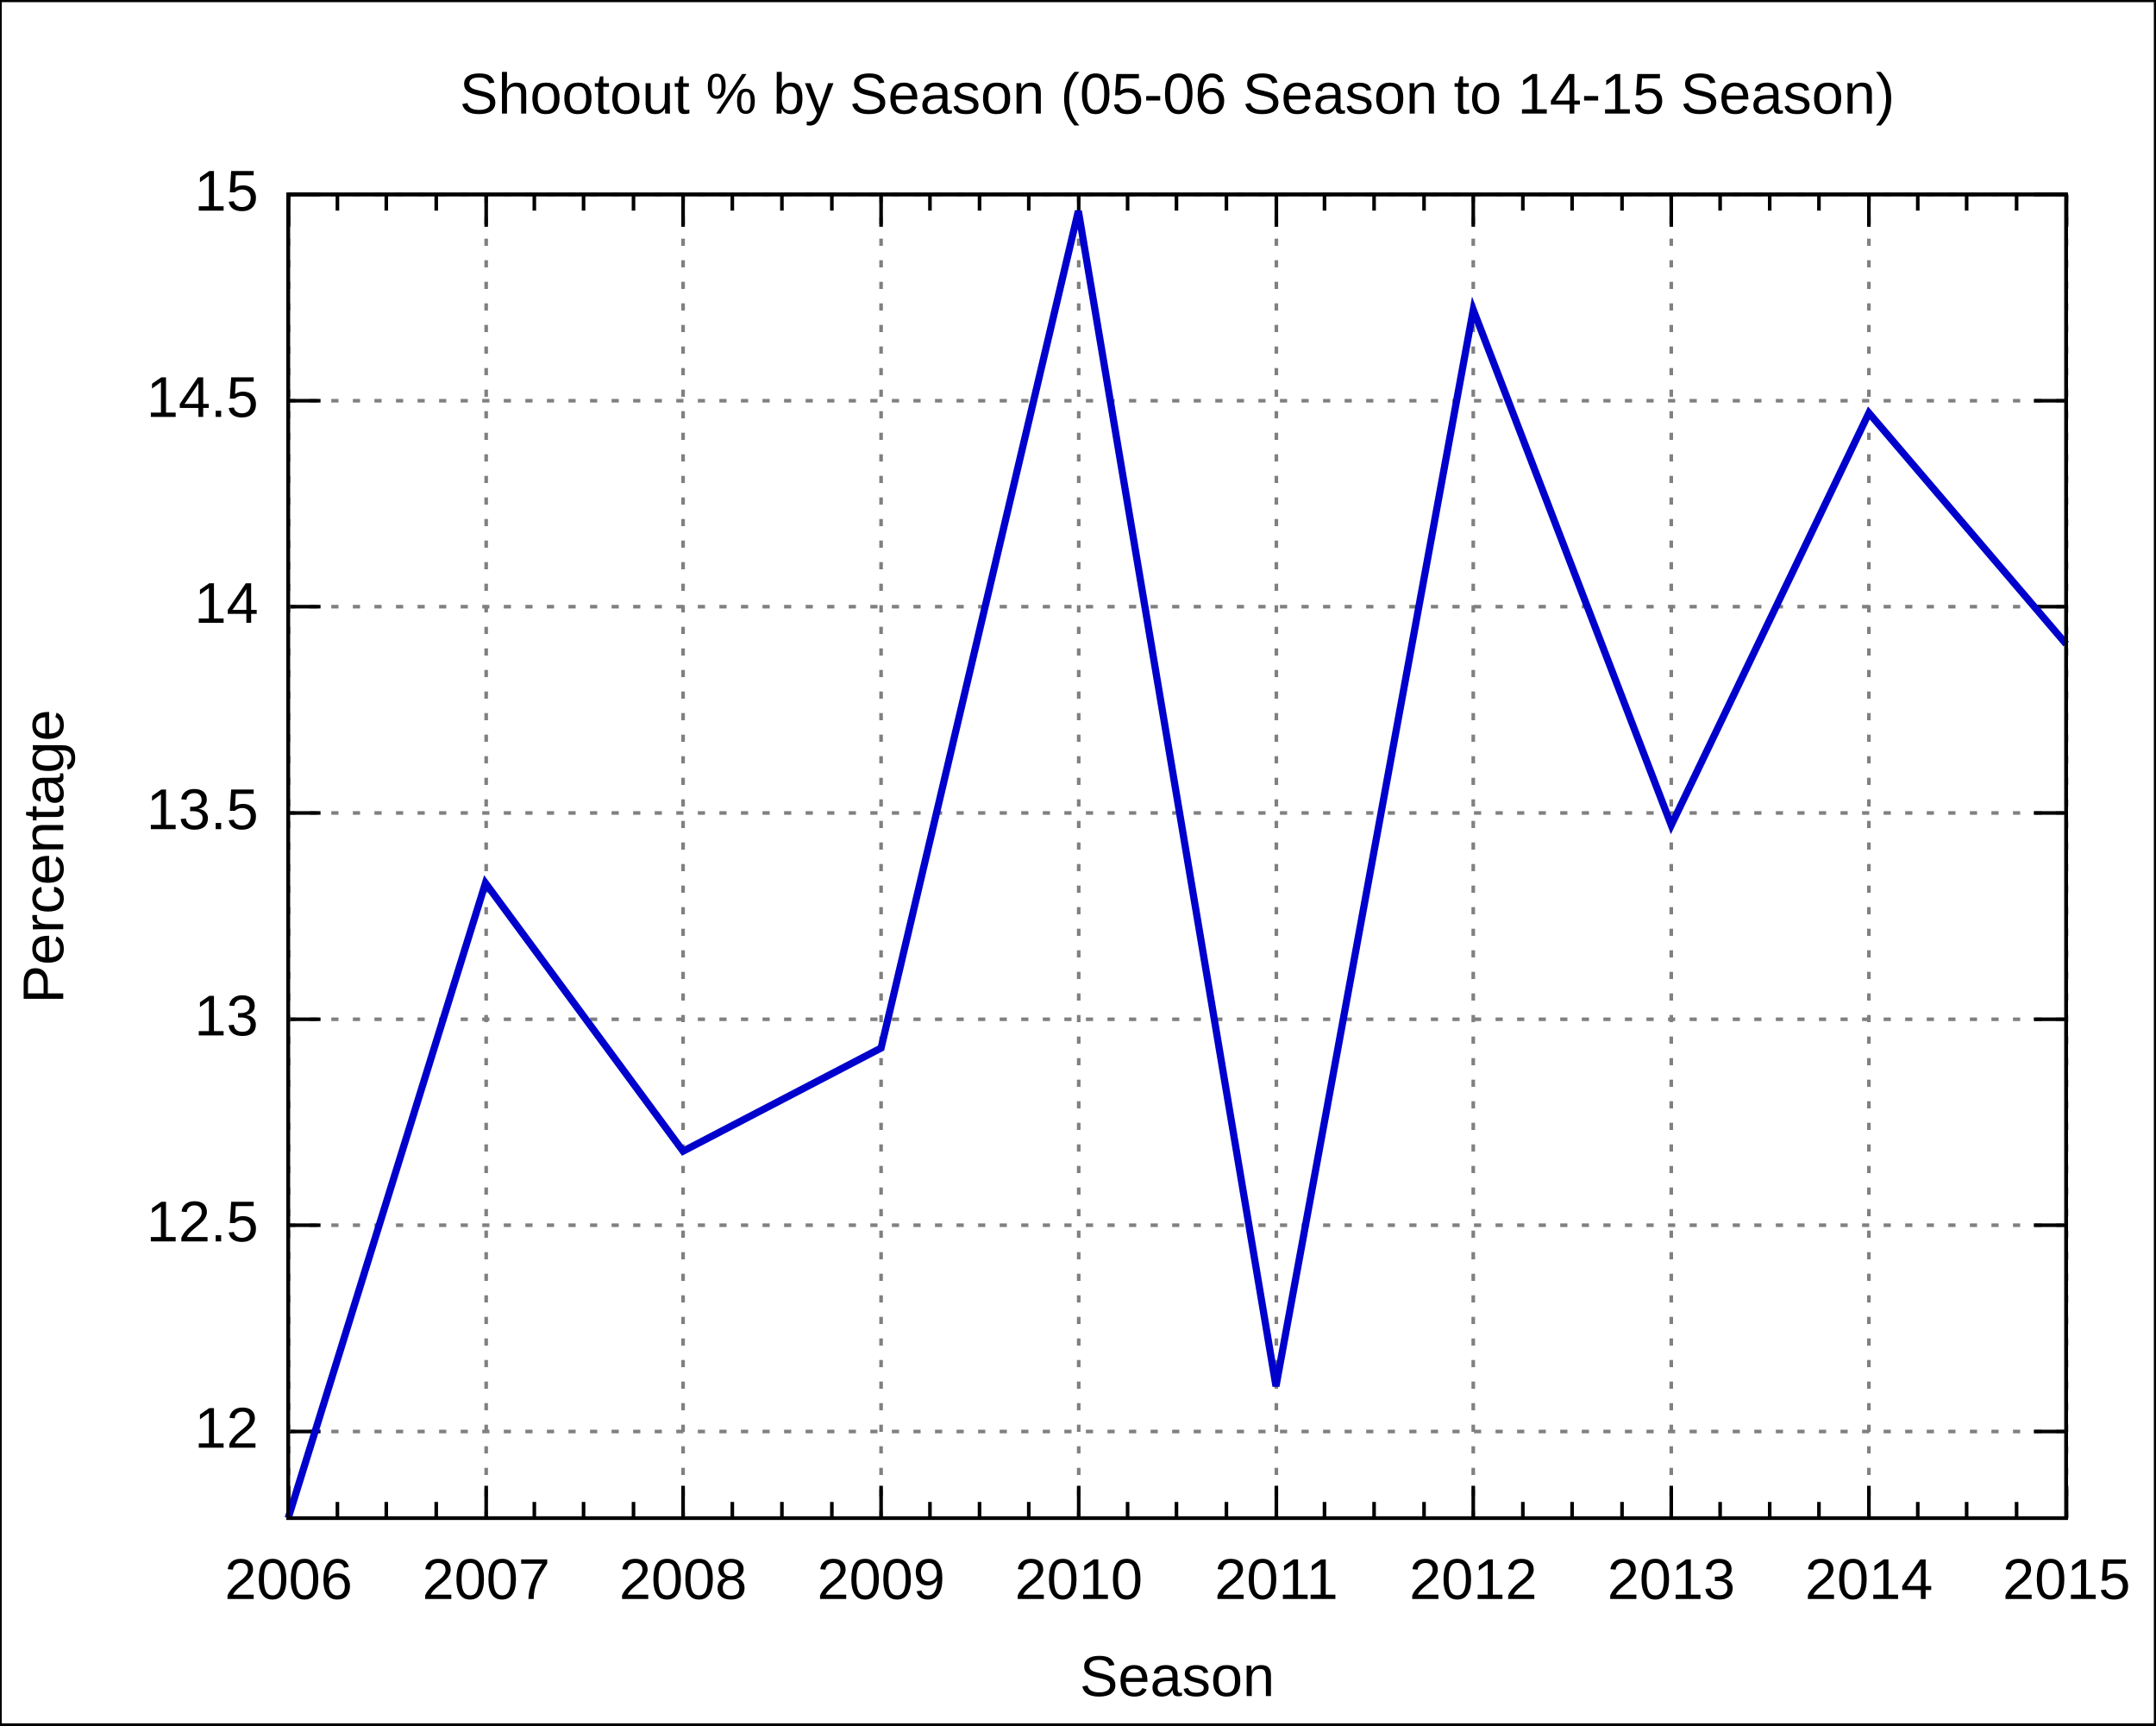
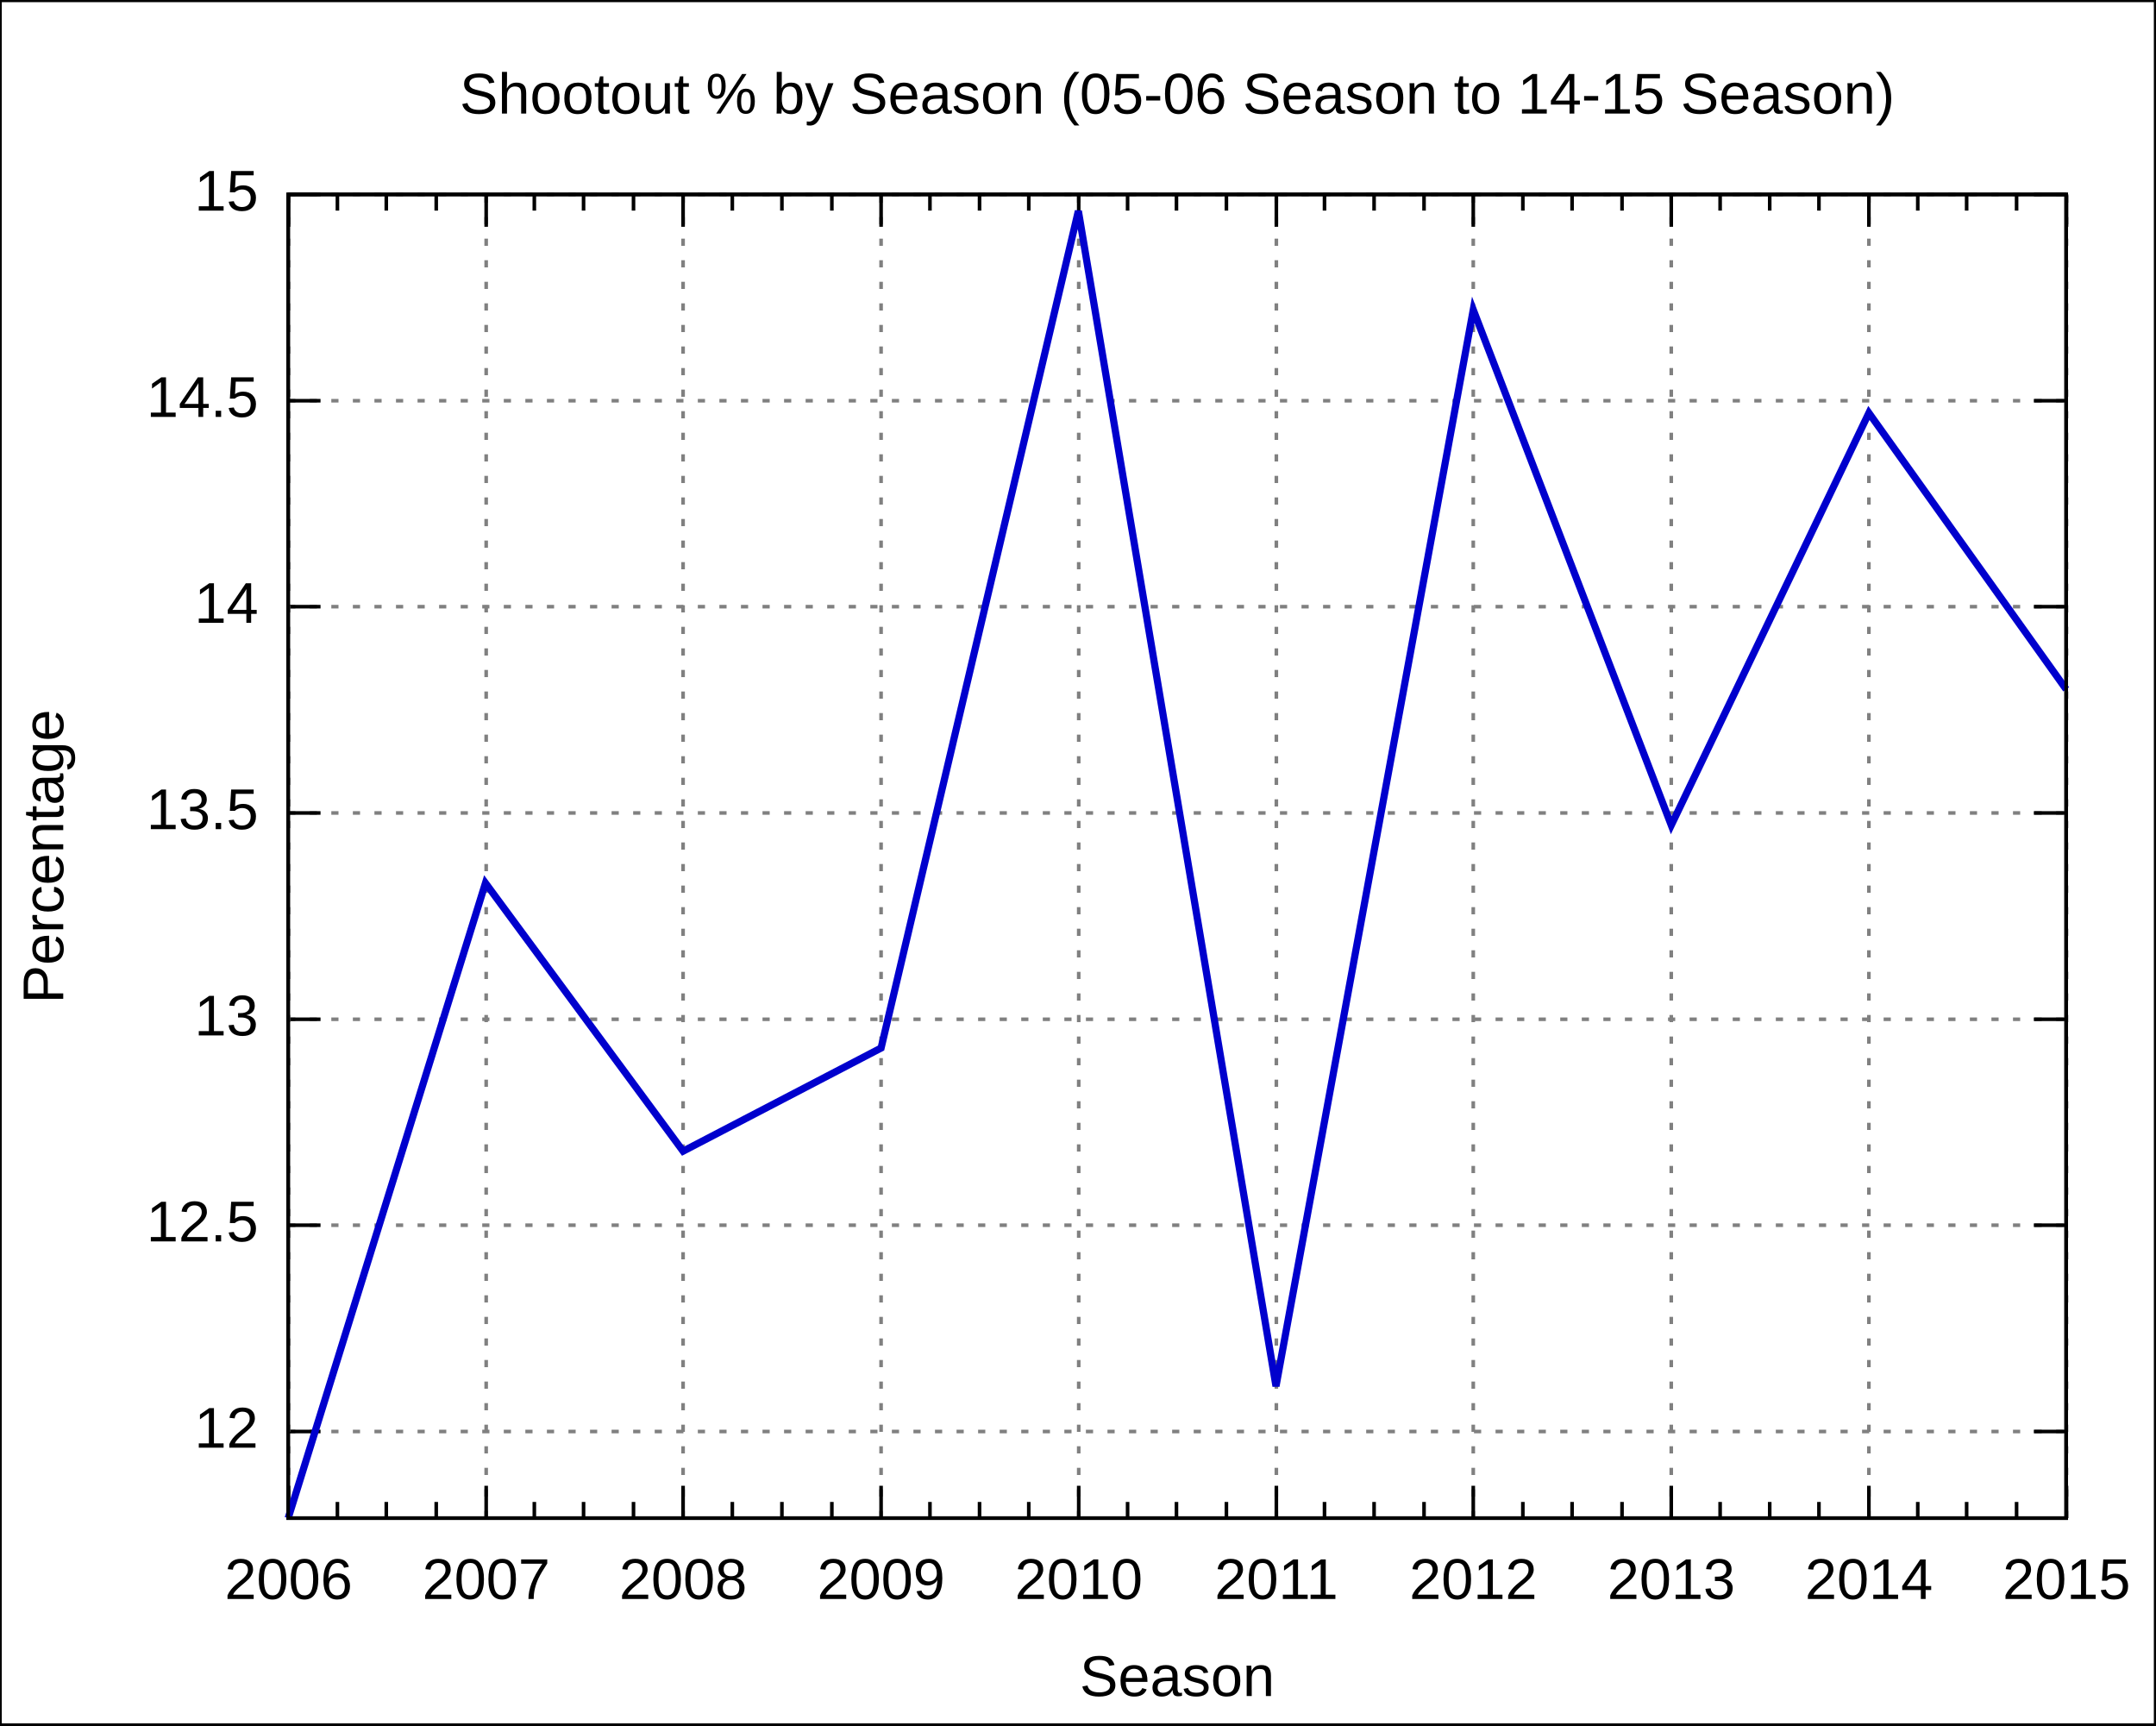
<svg xmlns="http://www.w3.org/2000/svg" xmlns:xlink="http://www.w3.org/1999/xlink" width="600" height="480" viewBox="0 0 600 480">
  <g id="gnuplot_canvas">
    <rect x="0" y="0" width="600" height="480" fill="none" />
    <defs>
      <circle id="gpDot" r="0.5" stroke-width="0.5" />
      <path id="gpPt0" stroke-width="0.222" stroke="currentColor" d="M-1,0 h2 M0,-1 v2" />
      <path id="gpPt1" stroke-width="0.222" stroke="currentColor" d="M-1,-1 L1,1 M1,-1 L-1,1" />
      <path id="gpPt2" stroke-width="0.222" stroke="currentColor" d="M-1,0 L1,0 M0,-1 L0,1 M-1,-1 L1,1 M-1,1 L1,-1" />
      <rect id="gpPt3" stroke-width="0.222" stroke="currentColor" x="-1" y="-1" width="2" height="2" />
      <rect id="gpPt4" stroke-width="0.222" stroke="currentColor" fill="currentColor" x="-1" y="-1" width="2" height="2" />
      <circle id="gpPt5" stroke-width="0.222" stroke="currentColor" cx="0" cy="0" r="1" />
      <use xlink:href="#gpPt5" id="gpPt6" fill="currentColor" stroke="none" />
      <path id="gpPt7" stroke-width="0.222" stroke="currentColor" d="M0,-1.33 L-1.33,0.67 L1.33,0.67 z" />
      <use xlink:href="#gpPt7" id="gpPt8" fill="currentColor" stroke="none" />
      <use xlink:href="#gpPt7" id="gpPt9" stroke="currentColor" transform="rotate(180)" />
      <use xlink:href="#gpPt9" id="gpPt10" fill="currentColor" stroke="none" />
      <use xlink:href="#gpPt3" id="gpPt11" stroke="currentColor" transform="rotate(45)" />
      <use xlink:href="#gpPt11" id="gpPt12" fill="currentColor" stroke="none" />
    </defs>
    <g style="fill:none; color:white; stroke:currentColor; stroke-width:1.00; stroke-linecap:butt; stroke-linejoin:miter">
</g>
    <g style="fill:none; color:black; stroke:currentColor; stroke-width:1.00; stroke-linecap:butt; stroke-linejoin:miter">
      <g style="stroke:none; shape-rendering:crispEdges">
        <polygon fill="rgb(255, 255, 255)" points="0.0,480.0 599.9,480.0 599.9,0.1 0.0,0.1 " />
      </g>
      <path stroke="black" d="M0.0,480.0 L0.0,0.1 L599.9,0.1 L599.9,480.0 L0.0,480.0  " />
    </g>
    <g style="fill:none; color:gray; stroke:currentColor; stroke-width:1.00; stroke-linecap:butt; stroke-linejoin:miter">
      <path stroke="gray" stroke-dasharray=" 2,4" class="gridline" d="M80.2,398.3 L575.0,398.3  " />
    </g>
    <g style="fill:none; color:black; stroke:currentColor; stroke-width:1.00; stroke-linecap:butt; stroke-linejoin:miter">
      <path stroke="black" d="M80.2,398.3 L89.2,398.3 M575.0,398.3 L566.0,398.3  " />
      <g transform="translate(71.9,402.8)" style="stroke:none; fill:black; font-family:Arial; font-size:12.00pt; text-anchor:end">
        <text> 12</text>
      </g>
    </g>
    <g style="fill:none; color:gray; stroke:currentColor; stroke-width:1.00; stroke-linecap:butt; stroke-linejoin:miter">
      <path stroke="gray" stroke-dasharray=" 2,4" class="gridline" d="M80.2,340.9 L575.0,340.9  " />
    </g>
    <g style="fill:none; color:black; stroke:currentColor; stroke-width:1.00; stroke-linecap:butt; stroke-linejoin:miter">
      <path stroke="black" d="M80.2,340.9 L89.2,340.9 M575.0,340.9 L566.0,340.9  " />
      <g transform="translate(71.9,345.4)" style="stroke:none; fill:black; font-family:Arial; font-size:12.00pt; text-anchor:end">
        <text> 12.5</text>
      </g>
    </g>
    <g style="fill:none; color:gray; stroke:currentColor; stroke-width:1.00; stroke-linecap:butt; stroke-linejoin:miter">
      <path stroke="gray" stroke-dasharray=" 2,4" class="gridline" d="M80.2,283.6 L575.0,283.6  " />
    </g>
    <g style="fill:none; color:black; stroke:currentColor; stroke-width:1.00; stroke-linecap:butt; stroke-linejoin:miter">
      <path stroke="black" d="M80.2,283.6 L89.2,283.6 M575.0,283.6 L566.0,283.6  " />
      <g transform="translate(71.9,288.1)" style="stroke:none; fill:black; font-family:Arial; font-size:12.00pt; text-anchor:end">
        <text> 13</text>
      </g>
    </g>
    <g style="fill:none; color:gray; stroke:currentColor; stroke-width:1.00; stroke-linecap:butt; stroke-linejoin:miter">
      <path stroke="gray" stroke-dasharray=" 2,4" class="gridline" d="M80.2,226.2 L575.0,226.2  " />
    </g>
    <g style="fill:none; color:black; stroke:currentColor; stroke-width:1.00; stroke-linecap:butt; stroke-linejoin:miter">
      <path stroke="black" d="M80.2,226.2 L89.2,226.2 M575.0,226.2 L566.0,226.2  " />
      <g transform="translate(71.9,230.7)" style="stroke:none; fill:black; font-family:Arial; font-size:12.00pt; text-anchor:end">
        <text> 13.5</text>
      </g>
    </g>
    <g style="fill:none; color:gray; stroke:currentColor; stroke-width:1.00; stroke-linecap:butt; stroke-linejoin:miter">
      <path stroke="gray" stroke-dasharray=" 2,4" class="gridline" d="M80.2,168.8 L575.0,168.8  " />
    </g>
    <g style="fill:none; color:black; stroke:currentColor; stroke-width:1.00; stroke-linecap:butt; stroke-linejoin:miter">
      <path stroke="black" d="M80.2,168.8 L89.2,168.8 M575.0,168.8 L566.0,168.8  " />
      <g transform="translate(71.9,173.3)" style="stroke:none; fill:black; font-family:Arial; font-size:12.00pt; text-anchor:end">
        <text> 14</text>
      </g>
    </g>
    <g style="fill:none; color:gray; stroke:currentColor; stroke-width:1.00; stroke-linecap:butt; stroke-linejoin:miter">
      <path stroke="gray" stroke-dasharray=" 2,4" class="gridline" d="M80.2,111.5 L575.0,111.5  " />
    </g>
    <g style="fill:none; color:black; stroke:currentColor; stroke-width:1.00; stroke-linecap:butt; stroke-linejoin:miter">
      <path stroke="black" d="M80.2,111.5 L89.2,111.5 M575.0,111.5 L566.0,111.5  " />
      <g transform="translate(71.9,116.0)" style="stroke:none; fill:black; font-family:Arial; font-size:12.00pt; text-anchor:end">
        <text> 14.5</text>
      </g>
    </g>
    <g style="fill:none; color:gray; stroke:currentColor; stroke-width:1.00; stroke-linecap:butt; stroke-linejoin:miter">
      <path stroke="gray" stroke-dasharray=" 2,4" class="gridline" d="M80.2,54.1 L575.0,54.1  " />
    </g>
    <g style="fill:none; color:black; stroke:currentColor; stroke-width:1.00; stroke-linecap:butt; stroke-linejoin:miter">
      <path stroke="black" d="M80.2,54.1 L89.2,54.1 M575.0,54.1 L566.0,54.1  " />
      <g transform="translate(71.9,58.6)" style="stroke:none; fill:black; font-family:Arial; font-size:12.00pt; text-anchor:end">
        <text> 15</text>
      </g>
    </g>
    <g style="fill:none; color:gray; stroke:currentColor; stroke-width:1.00; stroke-linecap:butt; stroke-linejoin:miter">
      <path stroke="gray" stroke-dasharray=" 2,4" class="gridline" d="M80.3,422.4 L80.3,54.1  " />
    </g>
    <g style="fill:none; color:black; stroke:currentColor; stroke-width:1.00; stroke-linecap:butt; stroke-linejoin:miter">
      <path stroke="black" d="M80.3,422.4 L80.3,413.4 M80.3,54.1 L80.3,63.1  " />
      <g transform="translate(80.3,444.9)" style="stroke:none; fill:black; font-family:Arial; font-size:12.00pt; text-anchor:middle">
        <text>2006</text>
      </g>
      <path stroke="black" d="M93.9,422.4 L93.9,417.9 M93.9,54.1 L93.9,58.6 M107.5,422.4 L107.5,417.9 M107.5,54.1 L107.5,58.6    M121.4,422.4 L121.4,417.9 M121.4,54.1 L121.4,58.6  " />
    </g>
    <g style="fill:none; color:gray; stroke:currentColor; stroke-width:1.00; stroke-linecap:butt; stroke-linejoin:miter">
      <path stroke="gray" stroke-dasharray=" 2,4" class="gridline" d="M135.3,422.4 L135.3,54.1  " />
    </g>
    <g style="fill:none; color:black; stroke:currentColor; stroke-width:1.00; stroke-linecap:butt; stroke-linejoin:miter">
      <path stroke="black" d="M135.3,422.4 L135.3,413.4 M135.3,54.1 L135.3,63.1  " />
      <g transform="translate(135.3,444.9)" style="stroke:none; fill:black; font-family:Arial; font-size:12.00pt; text-anchor:middle">
        <text>2007</text>
      </g>
      <path stroke="black" d="M148.7,422.4 L148.7,417.9 M148.7,54.1 L148.7,58.6 M162.4,422.4 L162.4,417.9 M162.4,54.1 L162.4,58.6    M176.3,422.4 L176.3,417.9 M176.3,54.1 L176.3,58.6  " />
    </g>
    <g style="fill:none; color:gray; stroke:currentColor; stroke-width:1.00; stroke-linecap:butt; stroke-linejoin:miter">
      <path stroke="gray" stroke-dasharray=" 2,4" class="gridline" d="M190.1,422.4 L190.1,54.1  " />
    </g>
    <g style="fill:none; color:black; stroke:currentColor; stroke-width:1.00; stroke-linecap:butt; stroke-linejoin:miter">
      <path stroke="black" d="M190.1,422.4 L190.1,413.4 M190.1,54.1 L190.1,63.1  " />
      <g transform="translate(190.1,444.9)" style="stroke:none; fill:black; font-family:Arial; font-size:12.00pt; text-anchor:middle">
        <text>2008</text>
      </g>
      <path stroke="black" d="M203.8,422.4 L203.8,417.9 M203.8,54.1 L203.8,58.6 M217.6,422.4 L217.6,417.9 M217.6,54.1 L217.6,58.6    M231.5,422.4 L231.5,417.9 M231.5,54.1 L231.5,58.6  " />
    </g>
    <g style="fill:none; color:gray; stroke:currentColor; stroke-width:1.00; stroke-linecap:butt; stroke-linejoin:miter">
      <path stroke="gray" stroke-dasharray=" 2,4" class="gridline" d="M245.2,422.4 L245.2,54.1  " />
    </g>
    <g style="fill:none; color:black; stroke:currentColor; stroke-width:1.00; stroke-linecap:butt; stroke-linejoin:miter">
      <path stroke="black" d="M245.2,422.4 L245.2,413.4 M245.2,54.1 L245.2,63.1  " />
      <g transform="translate(245.2,444.9)" style="stroke:none; fill:black; font-family:Arial; font-size:12.00pt; text-anchor:middle">
        <text>2009</text>
      </g>
      <path stroke="black" d="M258.8,422.4 L258.8,417.9 M258.8,54.1 L258.8,58.6 M272.6,422.4 L272.6,417.9 M272.6,54.1 L272.6,58.6    M286.3,422.4 L286.3,417.9 M286.3,54.1 L286.3,58.6  " />
    </g>
    <g style="fill:none; color:gray; stroke:currentColor; stroke-width:1.00; stroke-linecap:butt; stroke-linejoin:miter">
      <path stroke="gray" stroke-dasharray=" 2,4" class="gridline" d="M300.2,422.4 L300.2,54.1  " />
    </g>
    <g style="fill:none; color:black; stroke:currentColor; stroke-width:1.00; stroke-linecap:butt; stroke-linejoin:miter">
      <path stroke="black" d="M300.2,422.4 L300.2,413.4 M300.2,54.1 L300.2,63.1  " />
      <g transform="translate(300.2,444.9)" style="stroke:none; fill:black; font-family:Arial; font-size:12.00pt; text-anchor:middle">
        <text>2010</text>
      </g>
      <path stroke="black" d="M313.8,422.4 L313.8,417.9 M313.8,54.1 L313.8,58.6 M327.4,422.4 L327.4,417.9 M327.4,54.1 L327.4,58.6    M341.3,422.4 L341.3,417.9 M341.3,54.1 L341.3,58.6  " />
    </g>
    <g style="fill:none; color:gray; stroke:currentColor; stroke-width:1.00; stroke-linecap:butt; stroke-linejoin:miter">
      <path stroke="gray" stroke-dasharray=" 2,4" class="gridline" d="M355.2,422.4 L355.2,54.1  " />
    </g>
    <g style="fill:none; color:black; stroke:currentColor; stroke-width:1.00; stroke-linecap:butt; stroke-linejoin:miter">
      <path stroke="black" d="M355.2,422.4 L355.2,413.4 M355.2,54.1 L355.2,63.1  " />
      <g transform="translate(355.2,444.9)" style="stroke:none; fill:black; font-family:Arial; font-size:12.00pt; text-anchor:middle">
        <text>2011</text>
      </g>
      <path stroke="black" d="M368.6,422.4 L368.6,417.9 M368.6,54.1 L368.6,58.6 M382.4,422.4 L382.4,417.9 M382.4,54.1 L382.4,58.6    M396.3,422.4 L396.3,417.9 M396.3,54.1 L396.3,58.6  " />
    </g>
    <g style="fill:none; color:gray; stroke:currentColor; stroke-width:1.00; stroke-linecap:butt; stroke-linejoin:miter">
      <path stroke="gray" stroke-dasharray=" 2,4" class="gridline" d="M410.0,422.4 L410.0,54.1  " />
    </g>
    <g style="fill:none; color:black; stroke:currentColor; stroke-width:1.00; stroke-linecap:butt; stroke-linejoin:miter">
      <path stroke="black" d="M410.0,422.4 L410.0,413.4 M410.0,54.1 L410.0,63.1  " />
      <g transform="translate(410.0,444.9)" style="stroke:none; fill:black; font-family:Arial; font-size:12.00pt; text-anchor:middle">
        <text>2012</text>
      </g>
      <path stroke="black" d="M423.8,422.4 L423.8,417.9 M423.8,54.1 L423.8,58.6 M437.5,422.4 L437.5,417.9 M437.5,54.1 L437.5,58.6    M451.4,422.4 L451.4,417.9 M451.4,54.1 L451.4,58.6  " />
    </g>
    <g style="fill:none; color:gray; stroke:currentColor; stroke-width:1.00; stroke-linecap:butt; stroke-linejoin:miter">
      <path stroke="gray" stroke-dasharray=" 2,4" class="gridline" d="M465.1,422.4 L465.1,54.1  " />
    </g>
    <g style="fill:none; color:black; stroke:currentColor; stroke-width:1.00; stroke-linecap:butt; stroke-linejoin:miter">
      <path stroke="black" d="M465.1,422.4 L465.1,413.4 M465.1,54.1 L465.1,63.1  " />
      <g transform="translate(465.1,444.9)" style="stroke:none; fill:black; font-family:Arial; font-size:12.00pt; text-anchor:middle">
        <text>2013</text>
      </g>
      <path stroke="black" d="M478.7,422.4 L478.7,417.9 M478.7,54.1 L478.7,58.6 M492.5,422.4 L492.5,417.9 M492.5,54.1 L492.5,58.6    M506.2,422.4 L506.2,417.9 M506.2,54.1 L506.2,58.6  " />
    </g>
    <g style="fill:none; color:gray; stroke:currentColor; stroke-width:1.00; stroke-linecap:butt; stroke-linejoin:miter">
      <path stroke="gray" stroke-dasharray=" 2,4" class="gridline" d="M520.1,422.4 L520.1,63.1 L520.1,54.1  " />
    </g>
    <g style="fill:none; color:black; stroke:currentColor; stroke-width:1.00; stroke-linecap:butt; stroke-linejoin:miter">
      <path stroke="black" d="M520.1,422.4 L520.1,413.4 M520.1,54.1 L520.1,63.1  " />
      <g transform="translate(520.1,444.9)" style="stroke:none; fill:black; font-family:Arial; font-size:12.00pt; text-anchor:middle">
        <text>2014</text>
      </g>
      <path stroke="black" d="M533.7,422.4 L533.7,417.9 M533.7,54.1 L533.7,58.6 M547.3,422.4 L547.3,417.9 M547.3,54.1 L547.3,58.6    M561.2,422.4 L561.2,417.9 M561.2,54.1 L561.2,58.6  " />
    </g>
    <g style="fill:none; color:gray; stroke:currentColor; stroke-width:1.00; stroke-linecap:butt; stroke-linejoin:miter">
      <path stroke="gray" stroke-dasharray=" 2,4" class="gridline" d="M575.1,422.4 L575.1,54.1  " />
    </g>
    <g style="fill:none; color:black; stroke:currentColor; stroke-width:1.00; stroke-linecap:butt; stroke-linejoin:miter">
      <path stroke="black" d="M575.1,422.4 L575.1,413.4 M575.1,54.1 L575.1,63.1  " />
      <g transform="translate(575.1,444.9)" style="stroke:none; fill:black; font-family:Arial; font-size:12.00pt; text-anchor:middle">
        <text>2015</text>
      </g>
      <path stroke="black" d="M80.2,54.1 L80.2,422.4 L575.0,422.4 L575.0,54.1 L80.2,54.1 Z  " />
      <g transform="translate(17.6,238.3) rotate(270)" style="stroke:none; fill:black; font-family:Arial; font-size:12.00pt; text-anchor:middle">
        <text>Percentage</text>
      </g>
      <g transform="translate(327.6,471.9)" style="stroke:none; fill:black; font-family:Arial; font-size:12.00pt; text-anchor:middle">
        <text>Season</text>
      </g>
      <g transform="translate(327.6,31.6)" style="stroke:none; fill:black; font-family:Arial; font-size:12.00pt; text-anchor:middle">
        <text>Shootout % by Season (05-06 Season to 14-15 Season)</text>
      </g>
    </g>
    <g id="gnuplot_plot_1">
      <g style="fill:none; color:white; stroke:black; stroke-width:2.00; stroke-linecap:butt; stroke-linejoin:miter">
</g>
      <g style="fill:none; color:red; stroke:currentColor; stroke-width:2.00; stroke-linecap:butt; stroke-linejoin:miter">
-         <path stroke="rgb(  0,   0, 205)" d="M575.0,179.2 L520.1,114.9 L465.1,229.6 L410.0,86.2 L355.1,385.7 L300.1,58.7 L245.2,291.6 L190.1,320.3    L135.1,245.7 L80.2,422.4  " />
+         <path stroke="rgb(  0,   0, 205)" d="M575.0,191.8 L520.1,114.9 L465.1,229.6 L410.0,86.2 L355.1,385.7 L300.1,58.7 L245.2,291.6 L190.1,320.3    L135.1,245.7 L80.2,422.4  " />
      </g>
    </g>
    <g style="fill:none; color:white; stroke:rgb(  0,   0, 205); stroke-width:1.00; stroke-linecap:butt; stroke-linejoin:miter">
</g>
    <g style="fill:none; color:black; stroke:currentColor; stroke-width:1.00; stroke-linecap:butt; stroke-linejoin:miter">
      <path stroke="black" d="M80.2,54.1 L80.2,422.4 L575.0,422.4 L575.0,54.1 L80.2,54.1 Z  " />
    </g>
  </g>
</svg>
